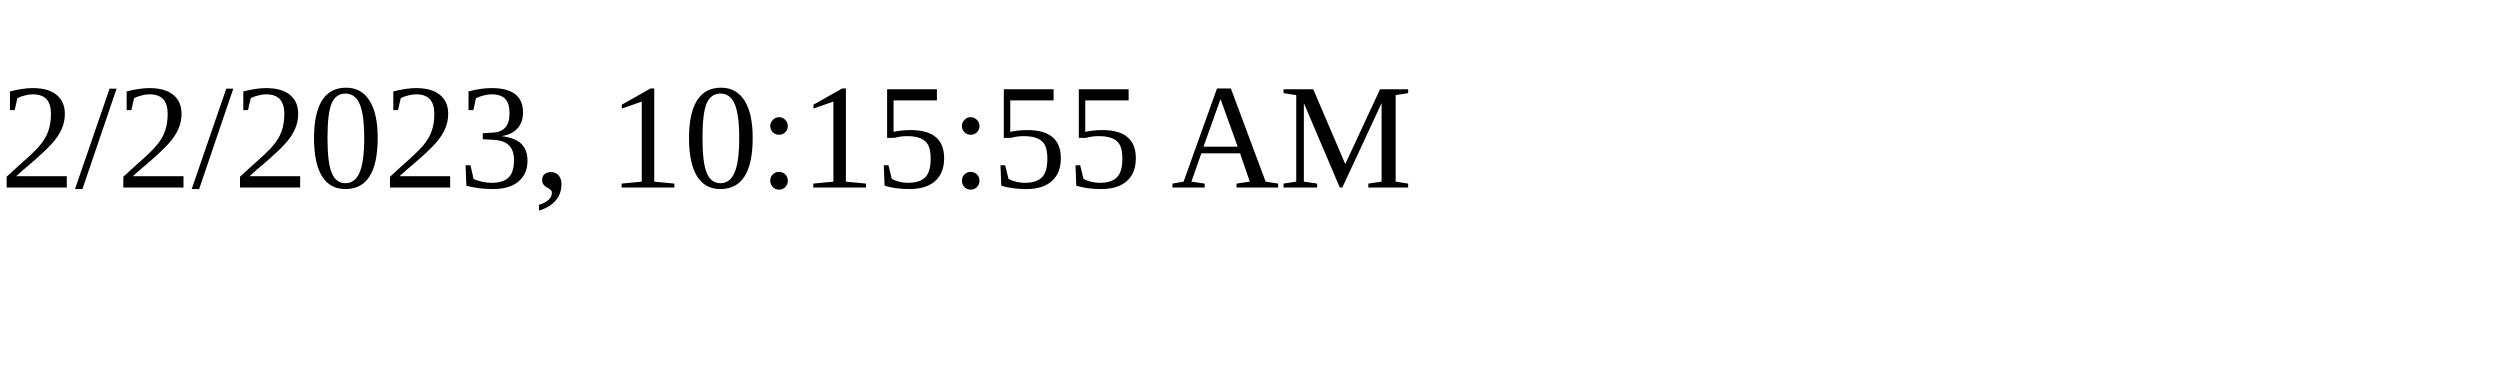
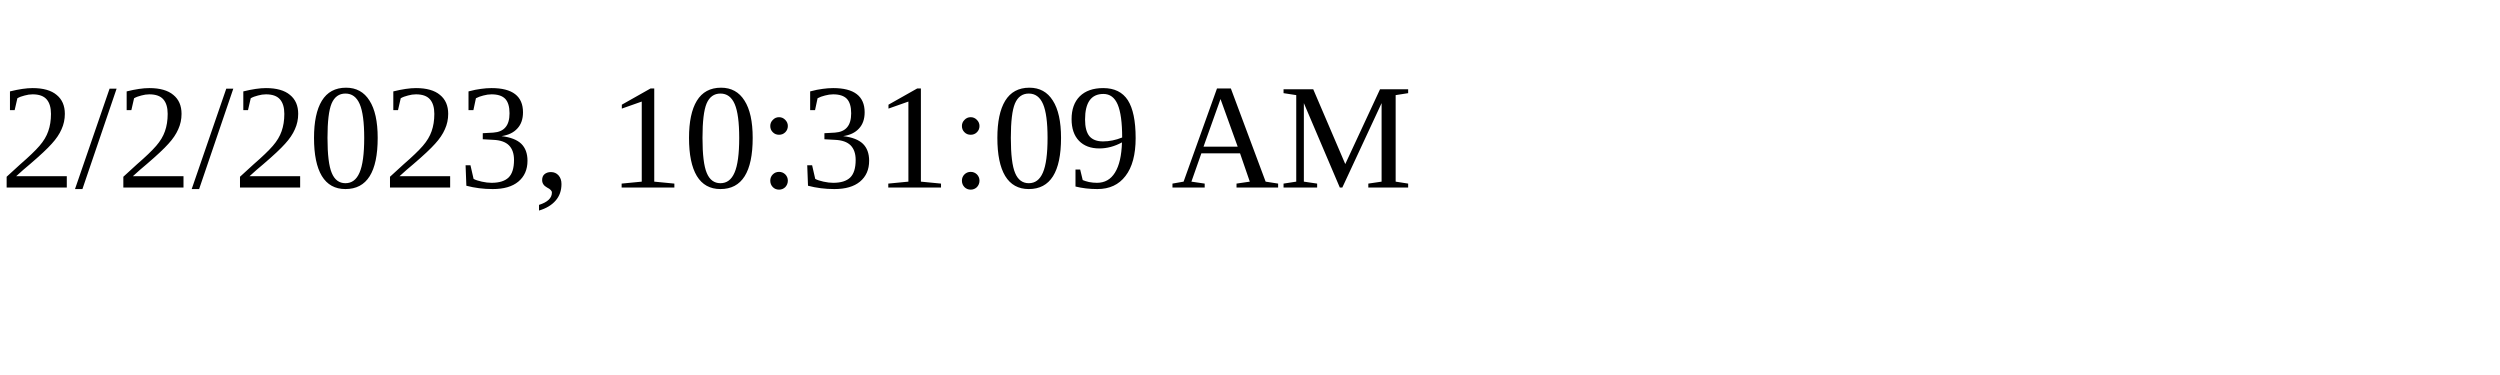
<svg xmlns="http://www.w3.org/2000/svg" height="30" width="200">
-   <text x="0" y="15">2/2/2023, 10:15:55 AM</text>
+   <text x="0" y="15">2/2/2023, 10:31:09 AM</text>
</svg>
